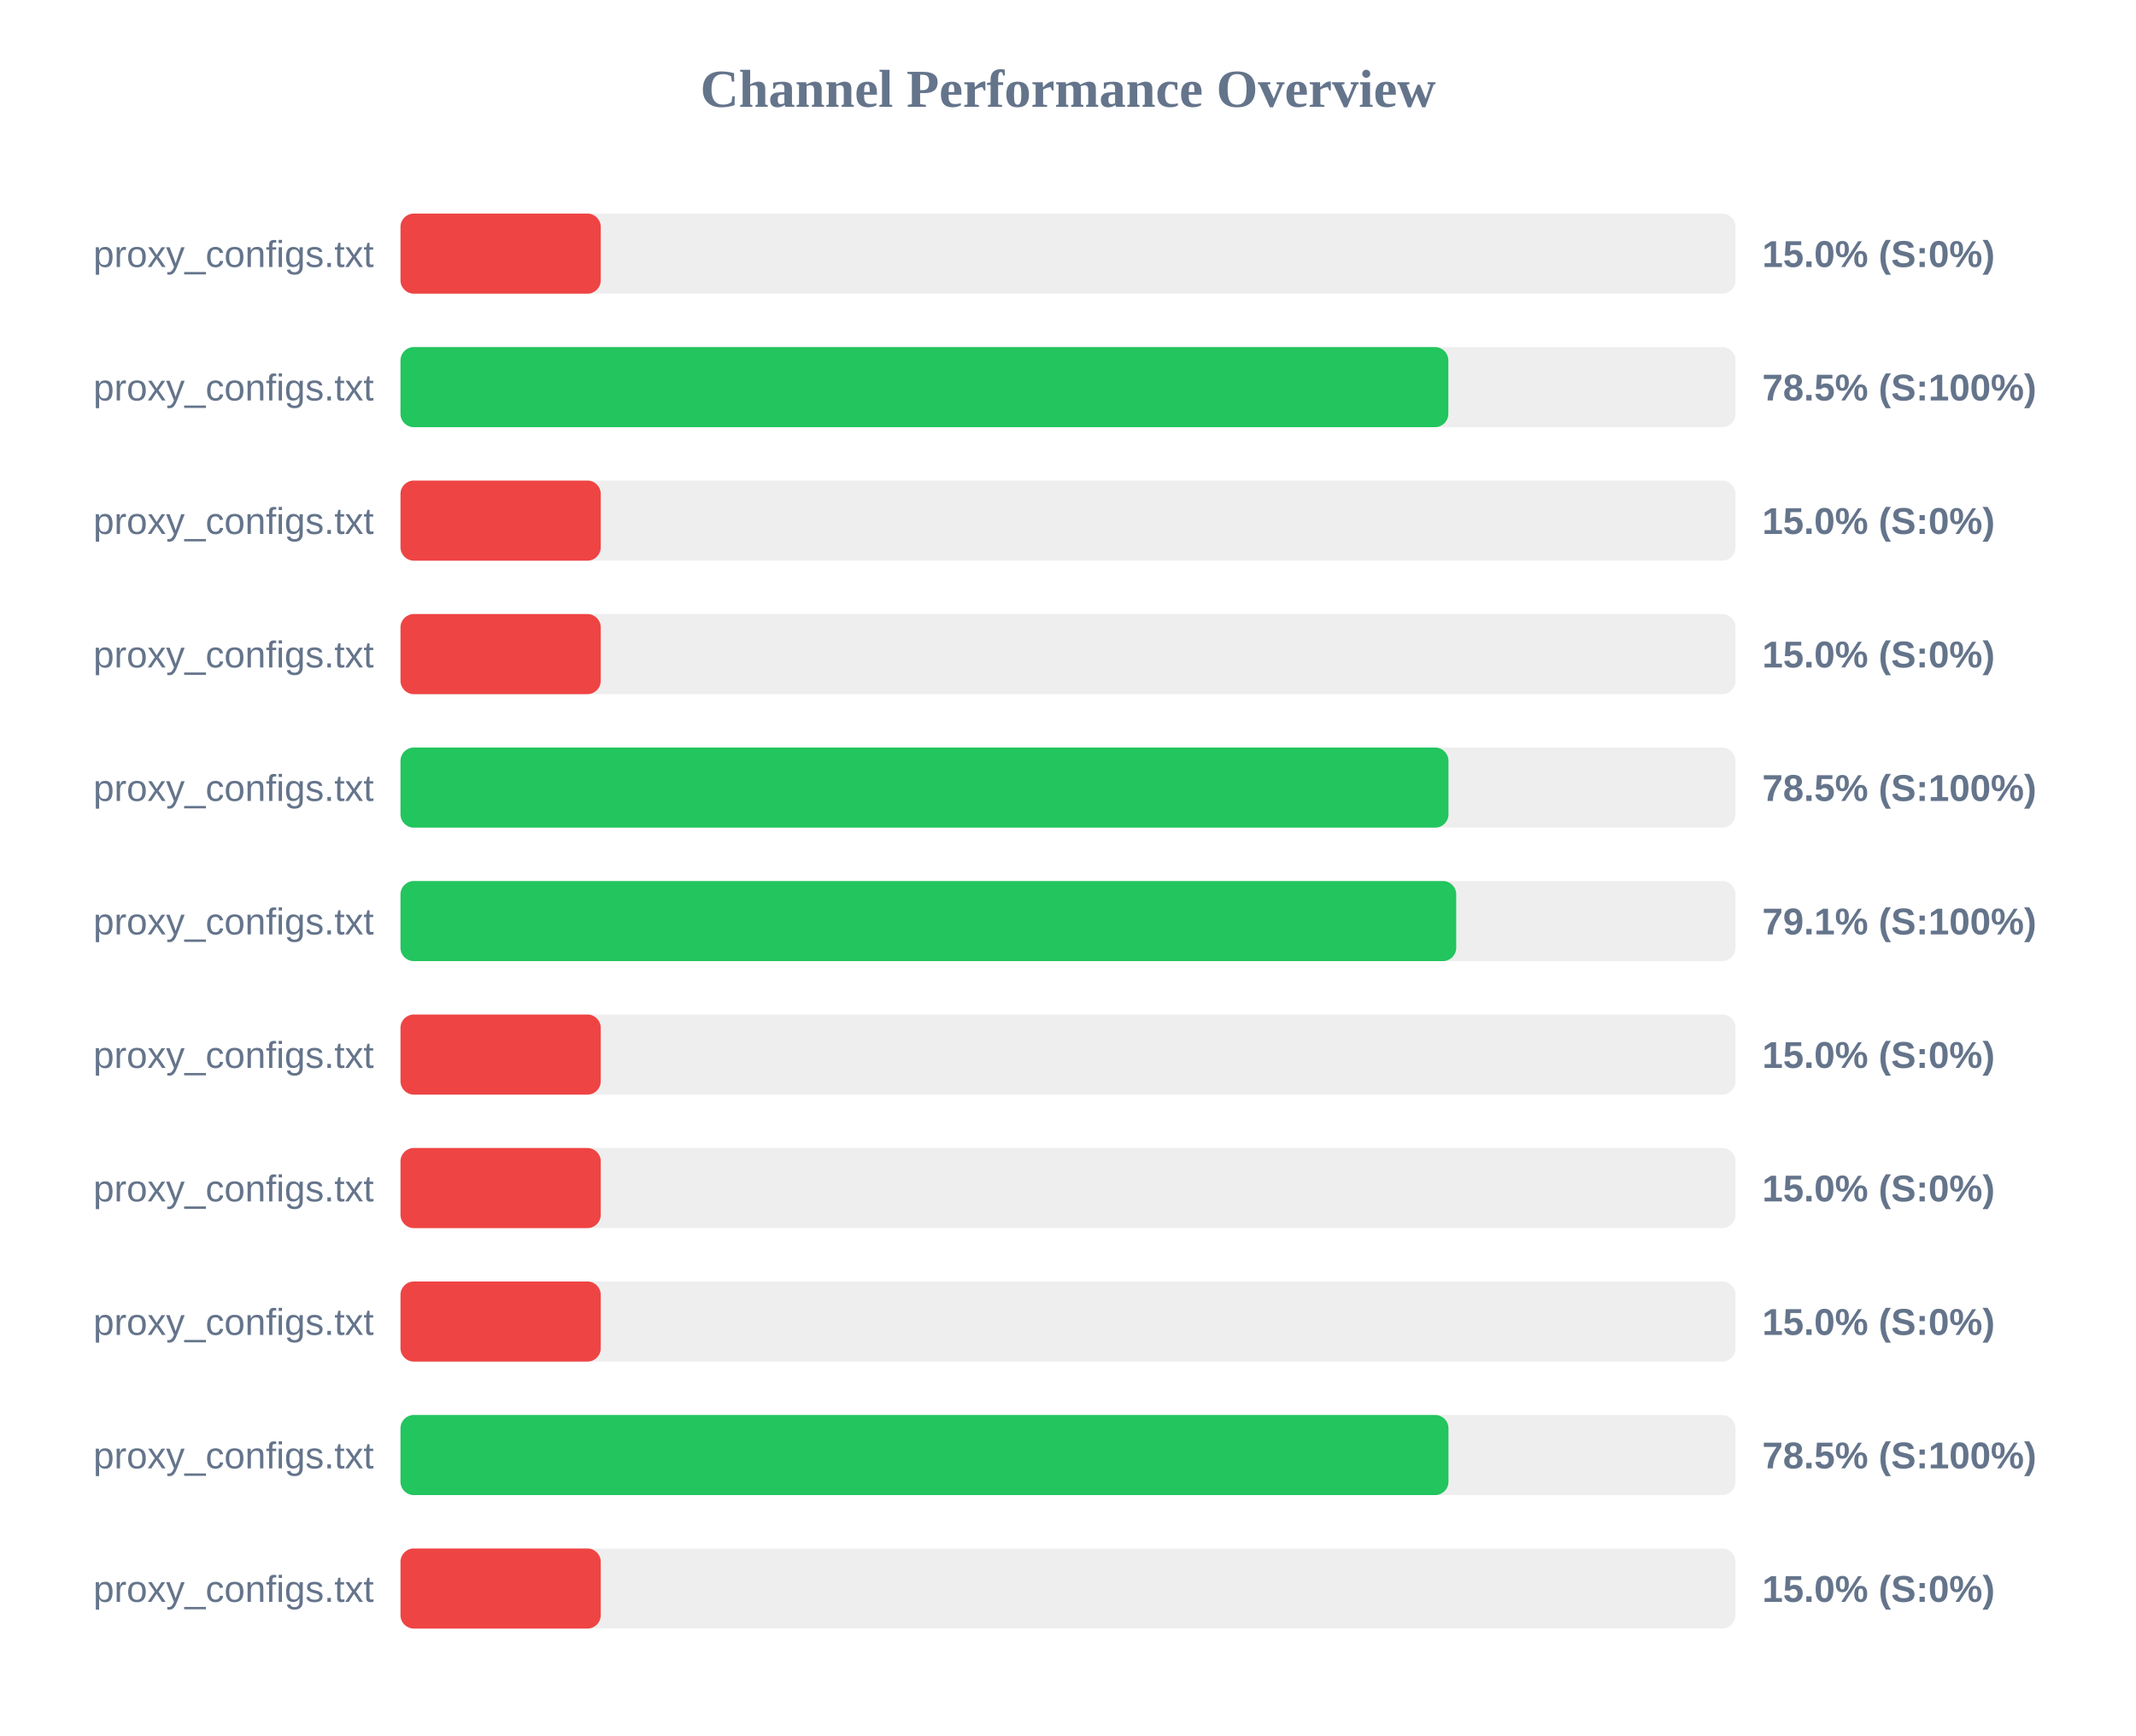
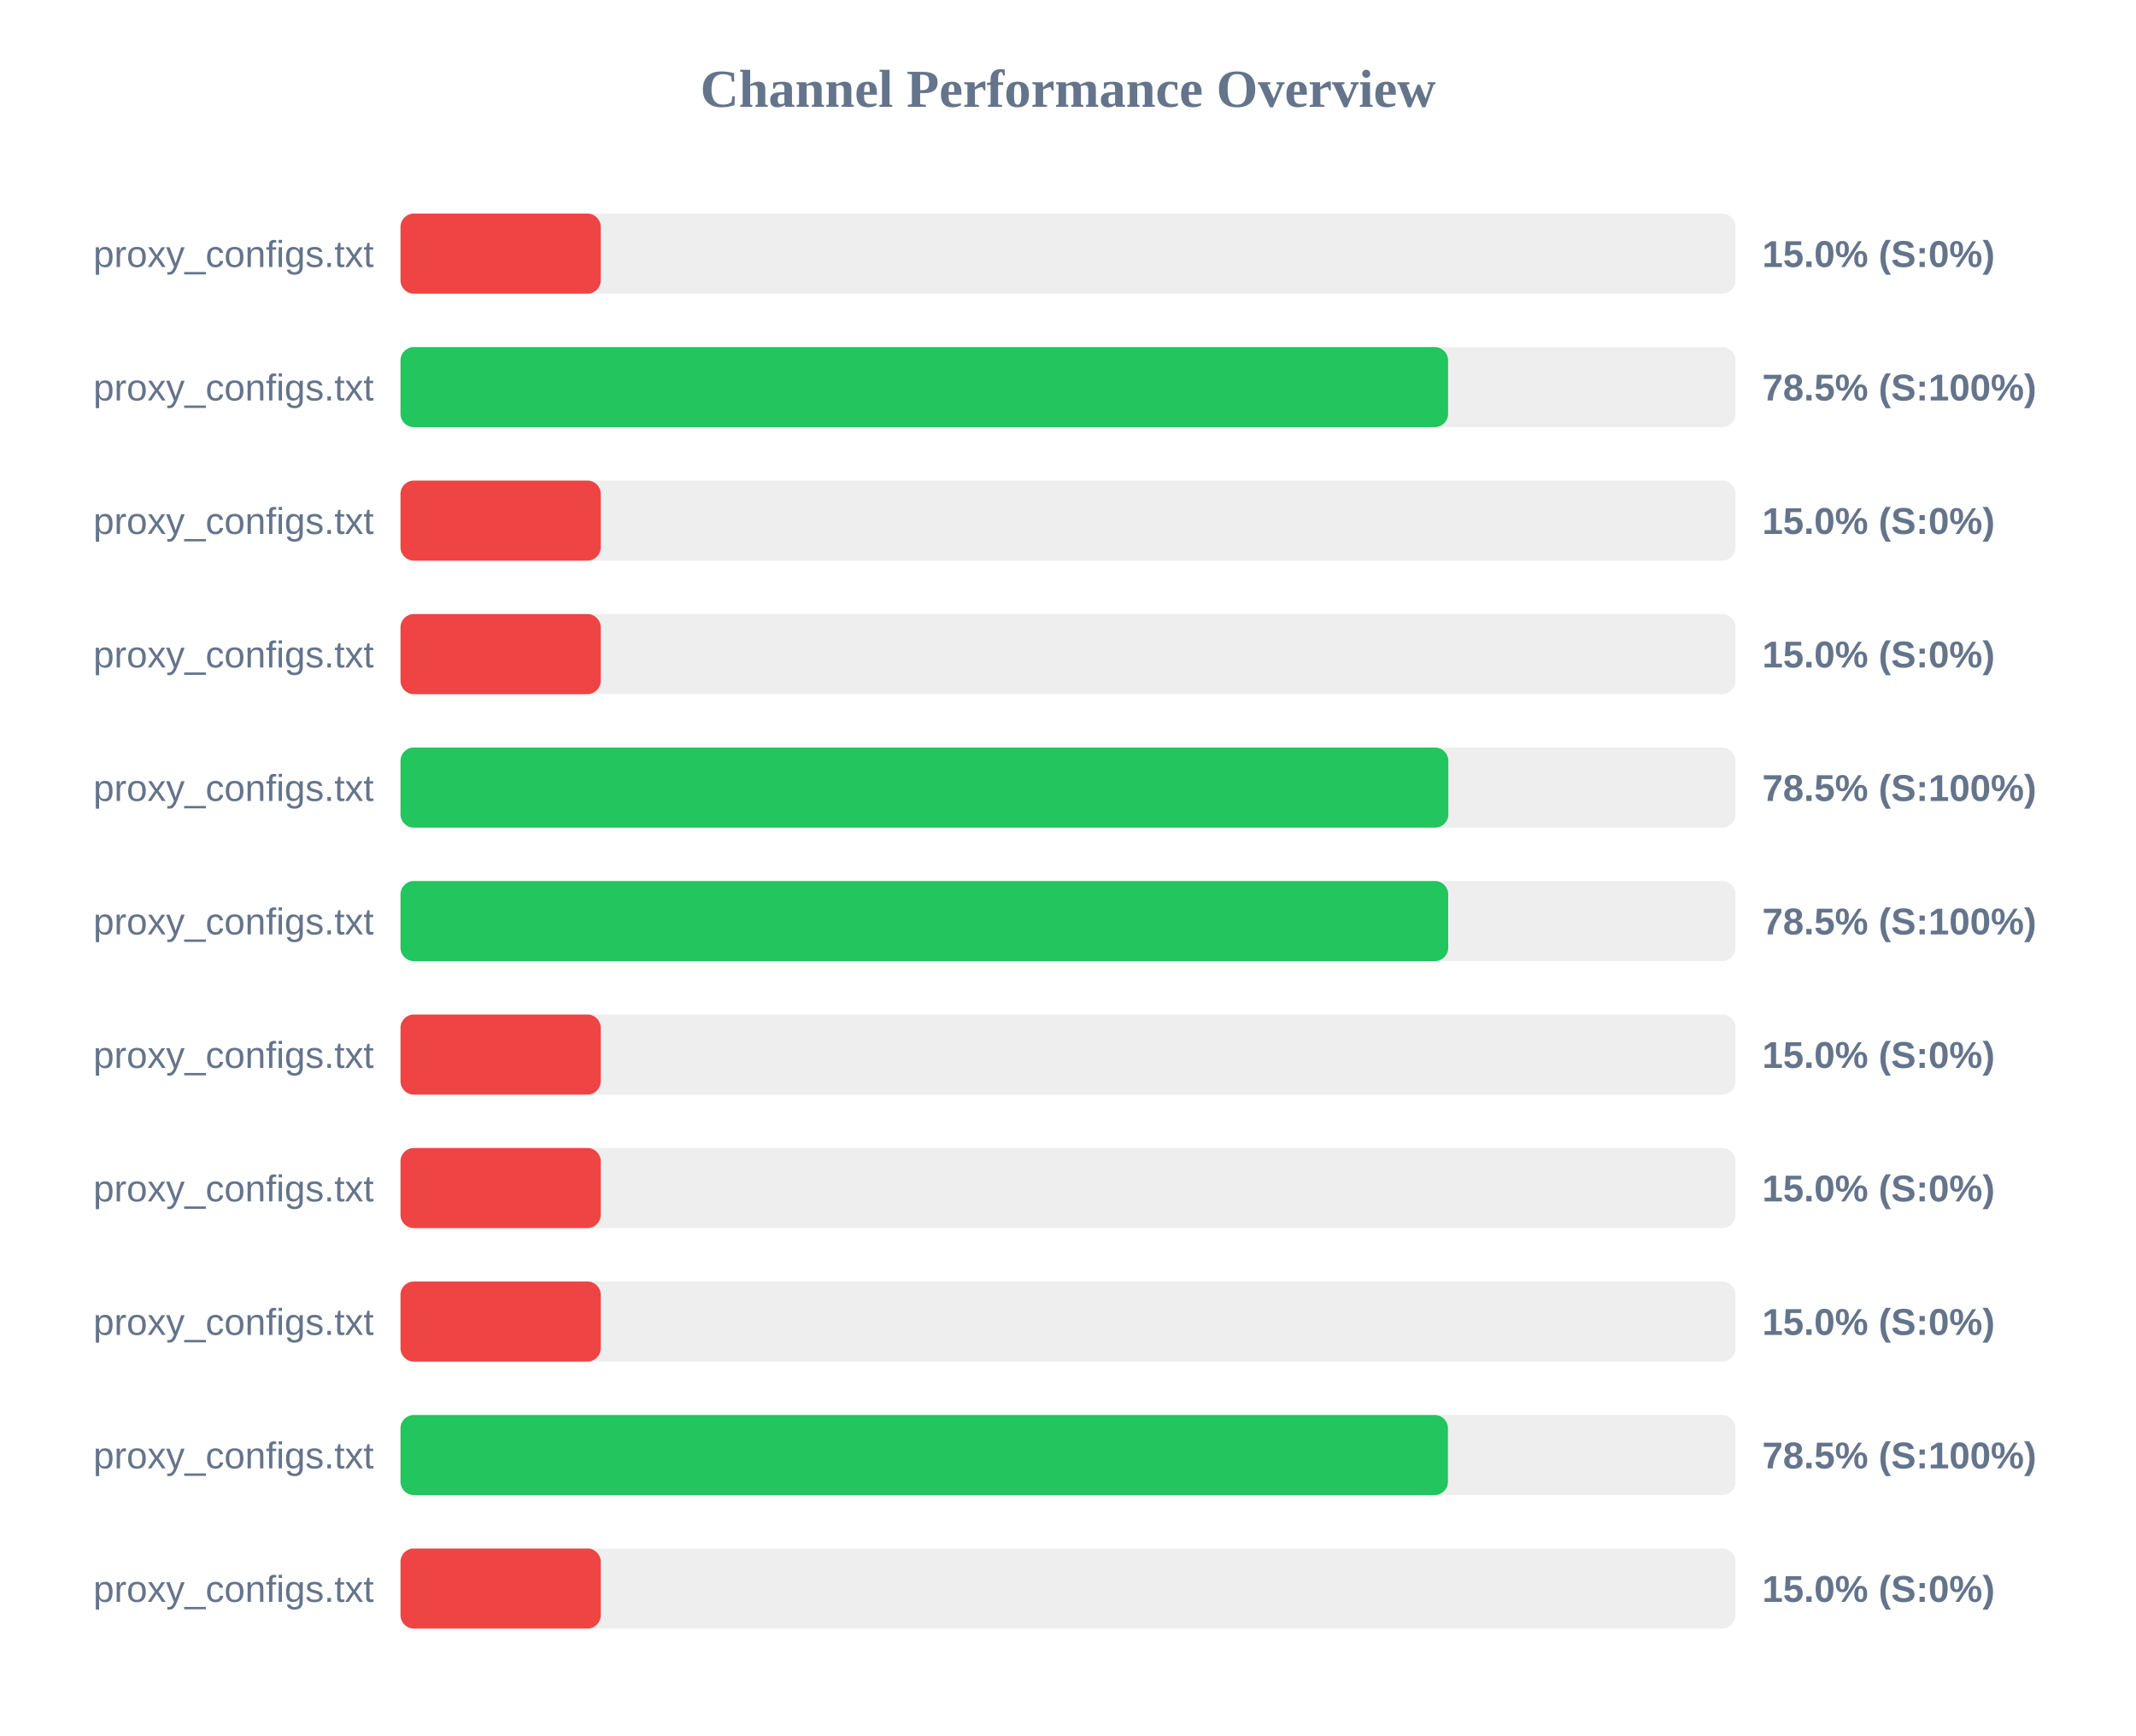
<svg xmlns="http://www.w3.org/2000/svg" width="800" height="650" version="1.1">
  <style>
        .row { font: 14px Arial; fill: #64748b; }
        .score { font: bold 14px Arial; fill: #64748b; }
    </style>
  <text x="400" y="40" text-anchor="middle" font-size="20px" font-weight="bold" fill="#64748b">Channel Performance Overview</text>
  <rect x="150" y="80" width="500" height="30" fill="#eee" rx="5" />
  <rect x="150" y="80" width="75.0" height="30" fill="#ef4444" rx="5" />
  <text x="140" y="100" text-anchor="end" class="row">proxy_configs.txt</text>
  <text x="660" y="100" text-anchor="start" class="score">15.0% (S:0%)</text>
  <rect x="150" y="130" width="500" height="30" fill="#eee" rx="5" />
-   <rect x="150" y="130" width="392.45" height="30" fill="#22c55e" rx="5" />
+   <rect x="150" y="130" width="392.35" height="30" fill="#22c55e" rx="5" />
  <text x="140" y="150" text-anchor="end" class="row">proxy_configs.txt</text>
  <text x="660" y="150" text-anchor="start" class="score">78.5% (S:100%)</text>
  <rect x="150" y="180" width="500" height="30" fill="#eee" rx="5" />
  <rect x="150" y="180" width="75.0" height="30" fill="#ef4444" rx="5" />
  <text x="140" y="200" text-anchor="end" class="row">proxy_configs.txt</text>
  <text x="660" y="200" text-anchor="start" class="score">15.0% (S:0%)</text>
  <rect x="150" y="230" width="500" height="30" fill="#eee" rx="5" />
  <rect x="150" y="230" width="75.0" height="30" fill="#ef4444" rx="5" />
  <text x="140" y="250" text-anchor="end" class="row">proxy_configs.txt</text>
  <text x="660" y="250" text-anchor="start" class="score">15.0% (S:0%)</text>
  <rect x="150" y="280" width="500" height="30" fill="#eee" rx="5" />
-   <rect x="150" y="280" width="392.5" height="30" fill="#22c55e" rx="5" />
+   <rect x="150" y="280" width="392.45" height="30" fill="#22c55e" rx="5" />
  <text x="140" y="300" text-anchor="end" class="row">proxy_configs.txt</text>
  <text x="660" y="300" text-anchor="start" class="score">78.5% (S:100%)</text>
  <rect x="150" y="330" width="500" height="30" fill="#eee" rx="5" />
-   <rect x="150" y="330" width="395.4" height="30" fill="#22c55e" rx="5" />
+   <rect x="150" y="330" width="392.4" height="30" fill="#22c55e" rx="5" />
  <text x="140" y="350" text-anchor="end" class="row">proxy_configs.txt</text>
-   <text x="660" y="350" text-anchor="start" class="score">79.1% (S:100%)</text>
+   <text x="660" y="350" text-anchor="start" class="score">78.5% (S:100%)</text>
  <rect x="150" y="380" width="500" height="30" fill="#eee" rx="5" />
  <rect x="150" y="380" width="75.0" height="30" fill="#ef4444" rx="5" />
  <text x="140" y="400" text-anchor="end" class="row">proxy_configs.txt</text>
  <text x="660" y="400" text-anchor="start" class="score">15.0% (S:0%)</text>
  <rect x="150" y="430" width="500" height="30" fill="#eee" rx="5" />
  <rect x="150" y="430" width="75.0" height="30" fill="#ef4444" rx="5" />
  <text x="140" y="450" text-anchor="end" class="row">proxy_configs.txt</text>
  <text x="660" y="450" text-anchor="start" class="score">15.0% (S:0%)</text>
  <rect x="150" y="480" width="500" height="30" fill="#eee" rx="5" />
  <rect x="150" y="480" width="75.0" height="30" fill="#ef4444" rx="5" />
  <text x="140" y="500" text-anchor="end" class="row">proxy_configs.txt</text>
  <text x="660" y="500" text-anchor="start" class="score">15.0% (S:0%)</text>
  <rect x="150" y="530" width="500" height="30" fill="#eee" rx="5" />
-   <rect x="150" y="530" width="392.5" height="30" fill="#22c55e" rx="5" />
+   <rect x="150" y="530" width="392.3" height="30" fill="#22c55e" rx="5" />
  <text x="140" y="550" text-anchor="end" class="row">proxy_configs.txt</text>
  <text x="660" y="550" text-anchor="start" class="score">78.5% (S:100%)</text>
  <rect x="150" y="580" width="500" height="30" fill="#eee" rx="5" />
  <rect x="150" y="580" width="75.0" height="30" fill="#ef4444" rx="5" />
  <text x="140" y="600" text-anchor="end" class="row">proxy_configs.txt</text>
  <text x="660" y="600" text-anchor="start" class="score">15.0% (S:0%)</text>
</svg>
